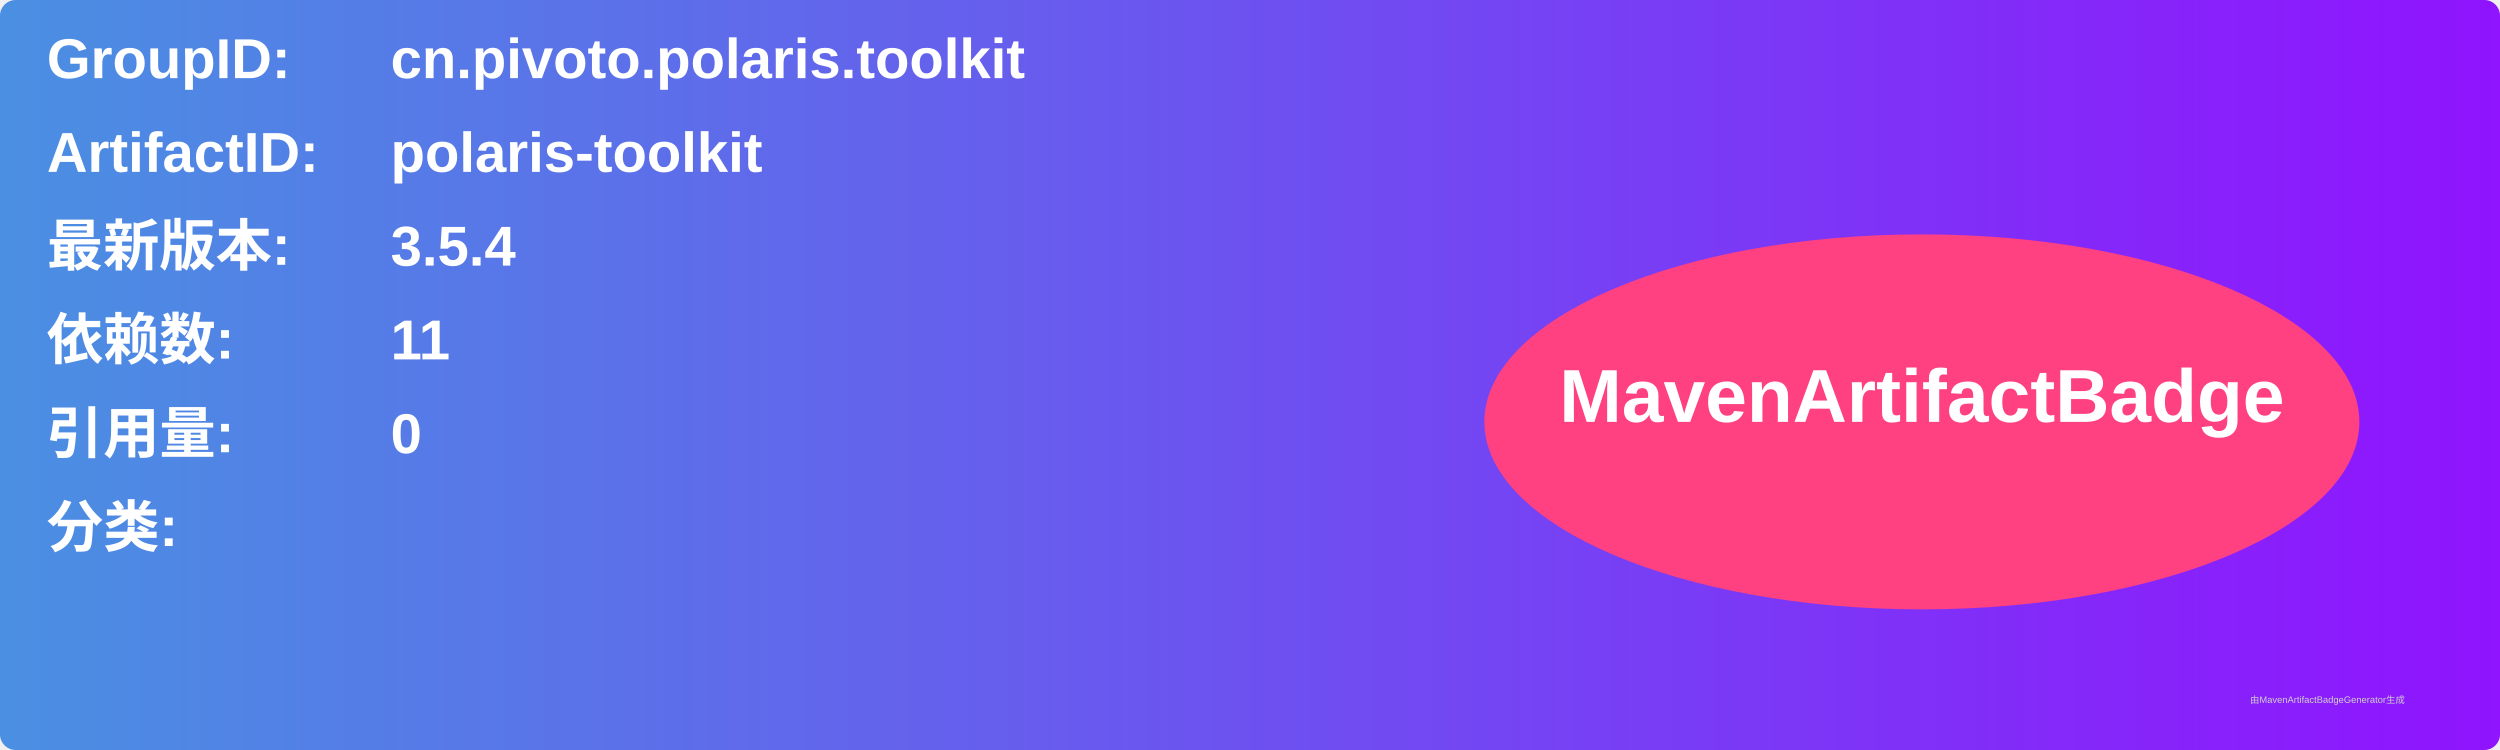
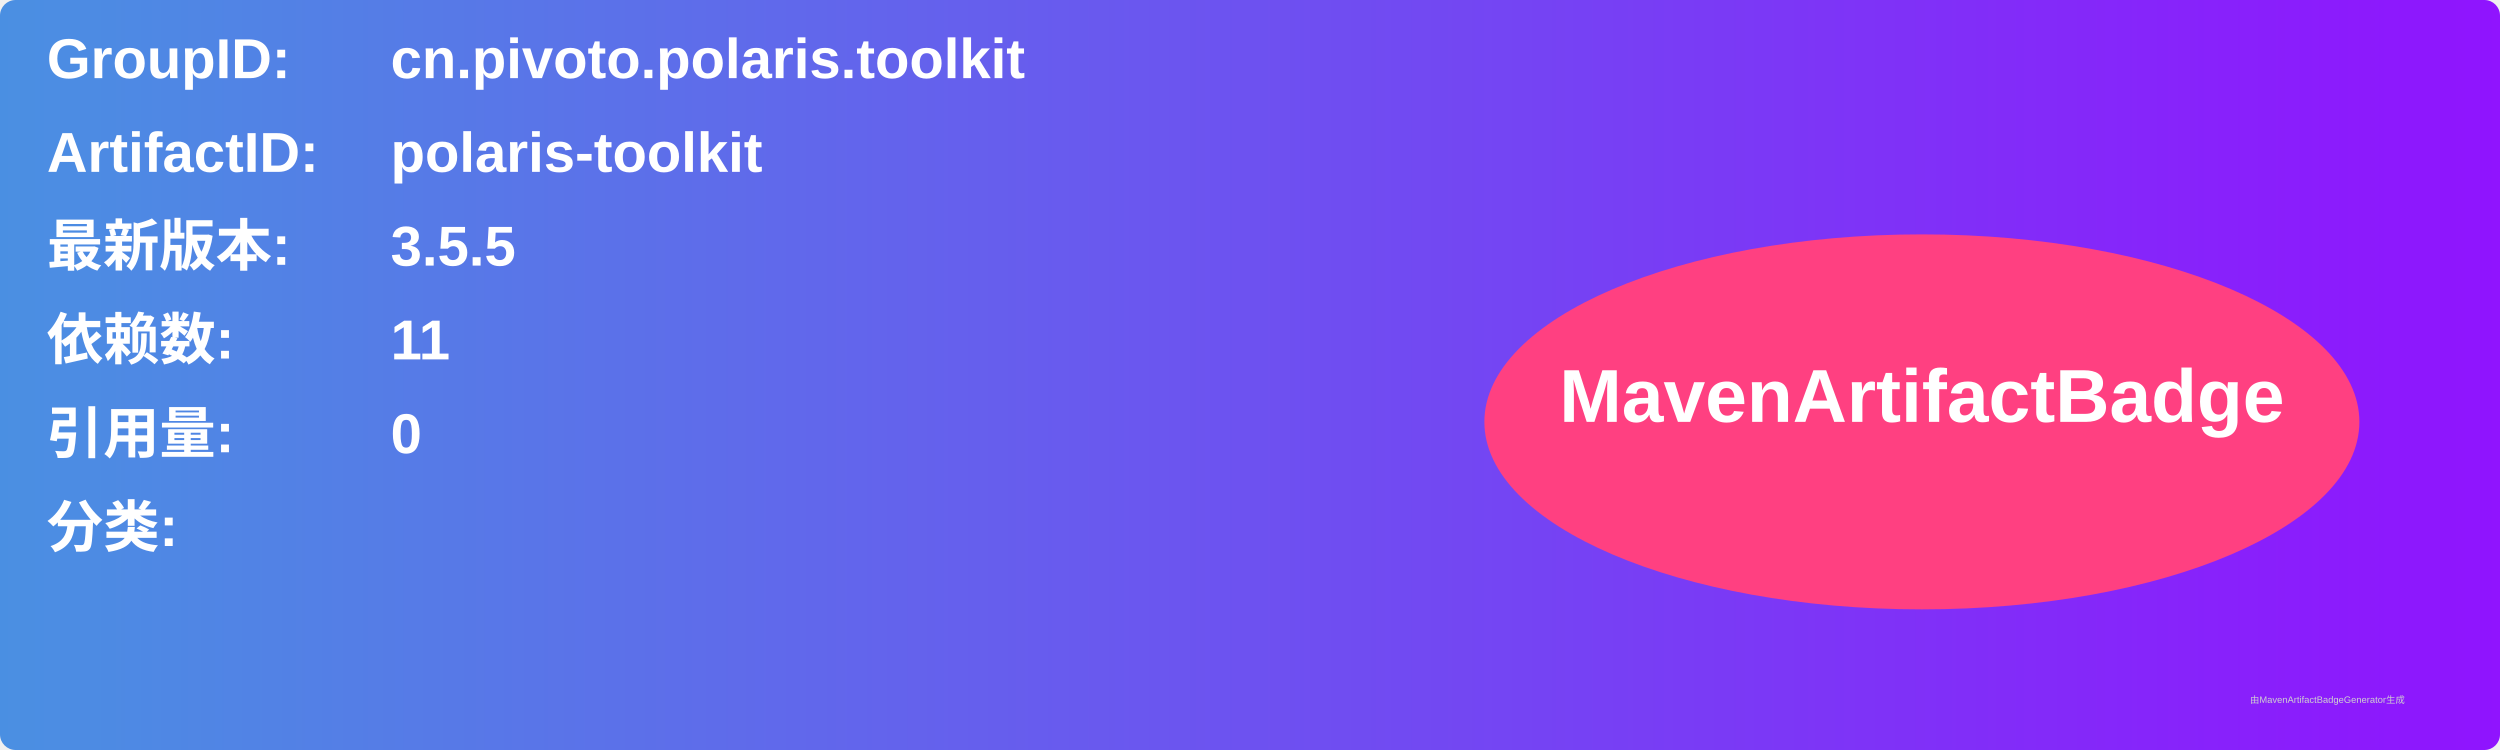
<svg xmlns="http://www.w3.org/2000/svg" width="800" height="240" viewBox="0 0 800 240">
  <linearGradient id="grad" x1="0%" y1="0%" x2="100%" y2="0%">
    <stop offset="0%" stop-color="#4a90e2" />
    <stop offset="100%" stop-color="#9013fe" />
  </linearGradient>
  <rect width="100%" height="100%" rx="5" ry="5" fill="url(#grad)" />
  <g transform="translate(15, 15)">
    <text x="0" y="10" font-family="Arial" font-size="18" fill="white" font-weight="bold" width="260">GroupID:</text>
    <text x="110" y="10" font-family="Arial" font-size="18" fill="white" font-weight="bold" width="460">cn.pivoto.polaris.toolkit</text>
    <text x="0" y="40" font-family="Arial" font-size="18" fill="white" font-weight="bold" width="260">ArtifactID:</text>
    <text x="110" y="40" font-family="Arial" font-size="18" fill="white" font-weight="bold" width="460">polaris-toolkit</text>
    <text x="0" y="70" font-family="Arial" font-size="18" fill="white" font-weight="bold">最新版本:</text>
    <text x="110" y="70" font-family="Arial" font-size="18" fill="white" font-weight="bold">
-       <tspan font-weight="bold">3.5.4</tspan>
+       <tspan font-weight="bold">3.5.5</tspan>
    </text>
    <text x="0" y="100" font-family="Arial" font-size="18" fill="white" font-weight="bold">依赖数: </text>
    <text x="110" y="100" font-family="Arial" font-size="18" fill="white">
      <tspan font-weight="bold">11</tspan>
    </text>
    <text x="0" y="130" font-family="Arial" font-size="18" fill="white" font-weight="bold">引用量: </text>
    <text x="110" y="130" font-family="Arial" font-size="18" fill="white">
      <tspan font-weight="bold">0</tspan>
    </text>
    <text x="0" y="160" font-family="Arial" font-size="18" fill="white" font-weight="bold">分类:</text>
    <text x="10" y="190" font-family="Arial" font-size="10" fill="white">
      <tspan font-weight="bold" />
    </text>
    <ellipse cx="600" cy="120" rx="140" ry="60" fill="#ff4081" />
    <text x="600" y="120" text-anchor="middle" font-family="Arial" font-size="24" fill="white" font-weight="bold">MavenArtifactBadge</text>
  </g>
  <text x="720" y="225" font-family="Arial" font-size="3" fill="#d0d0d0">由MavenArtifactBadgeGenerator生成</text>
</svg>
